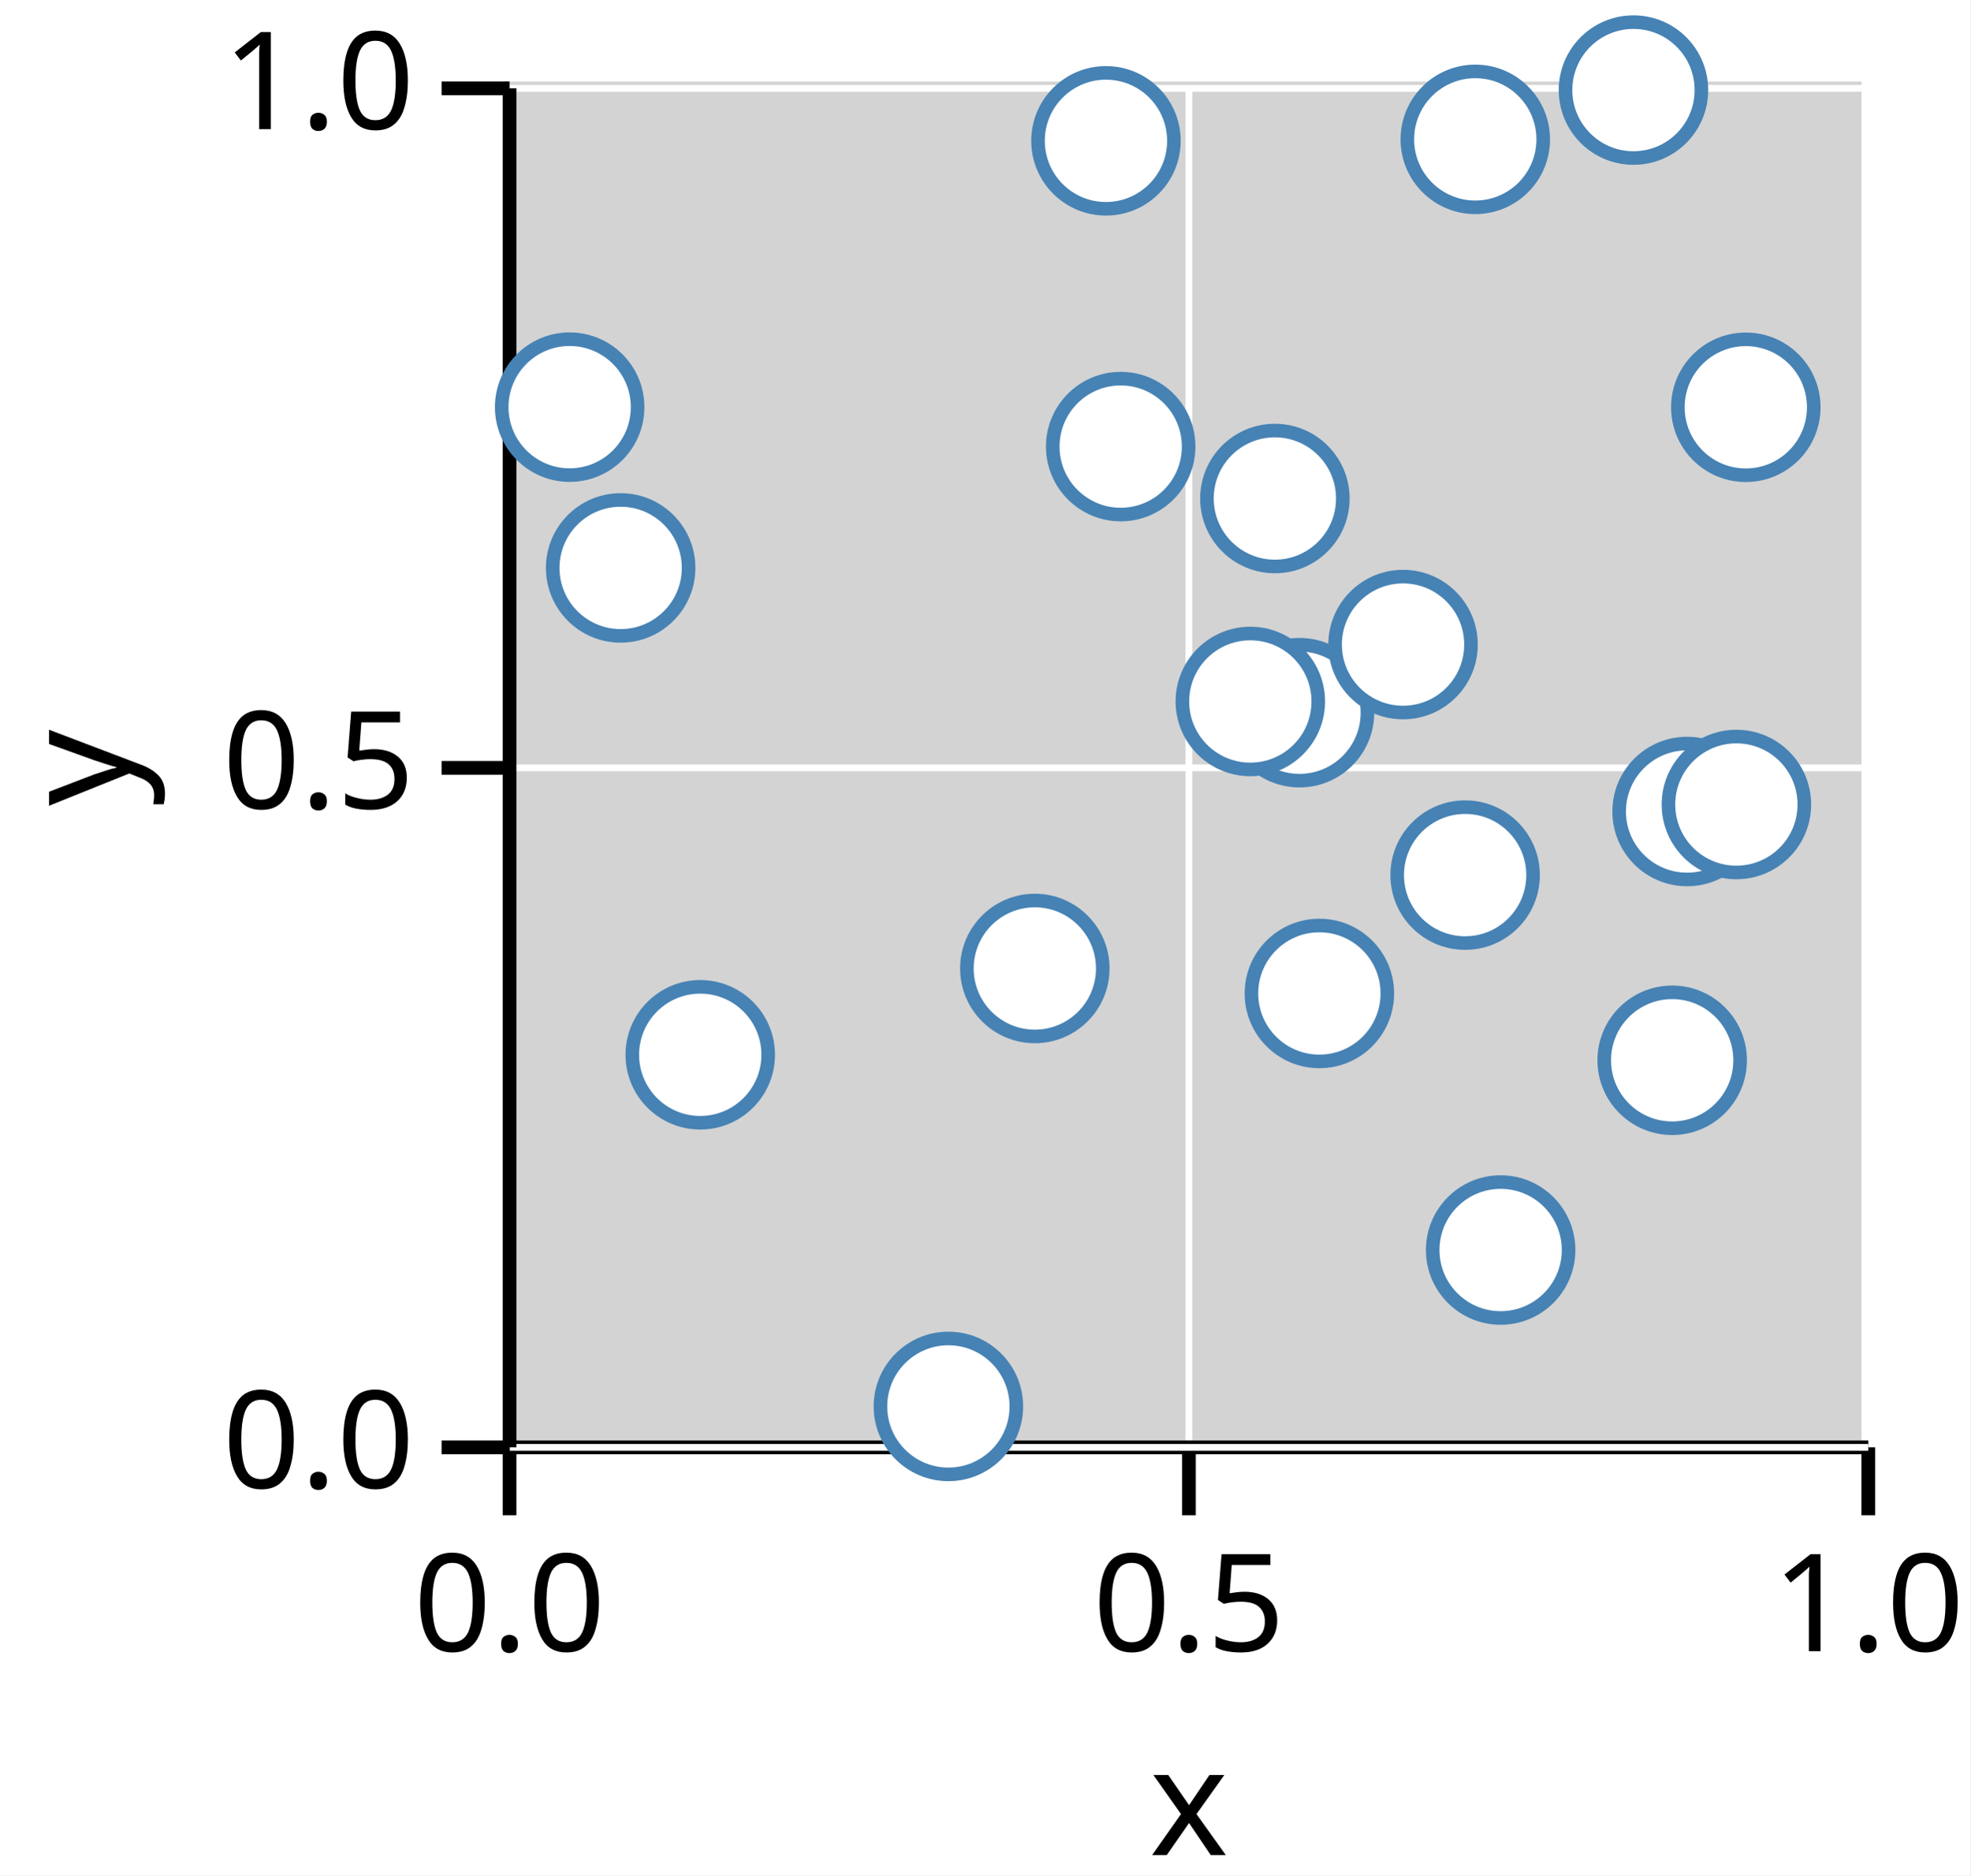
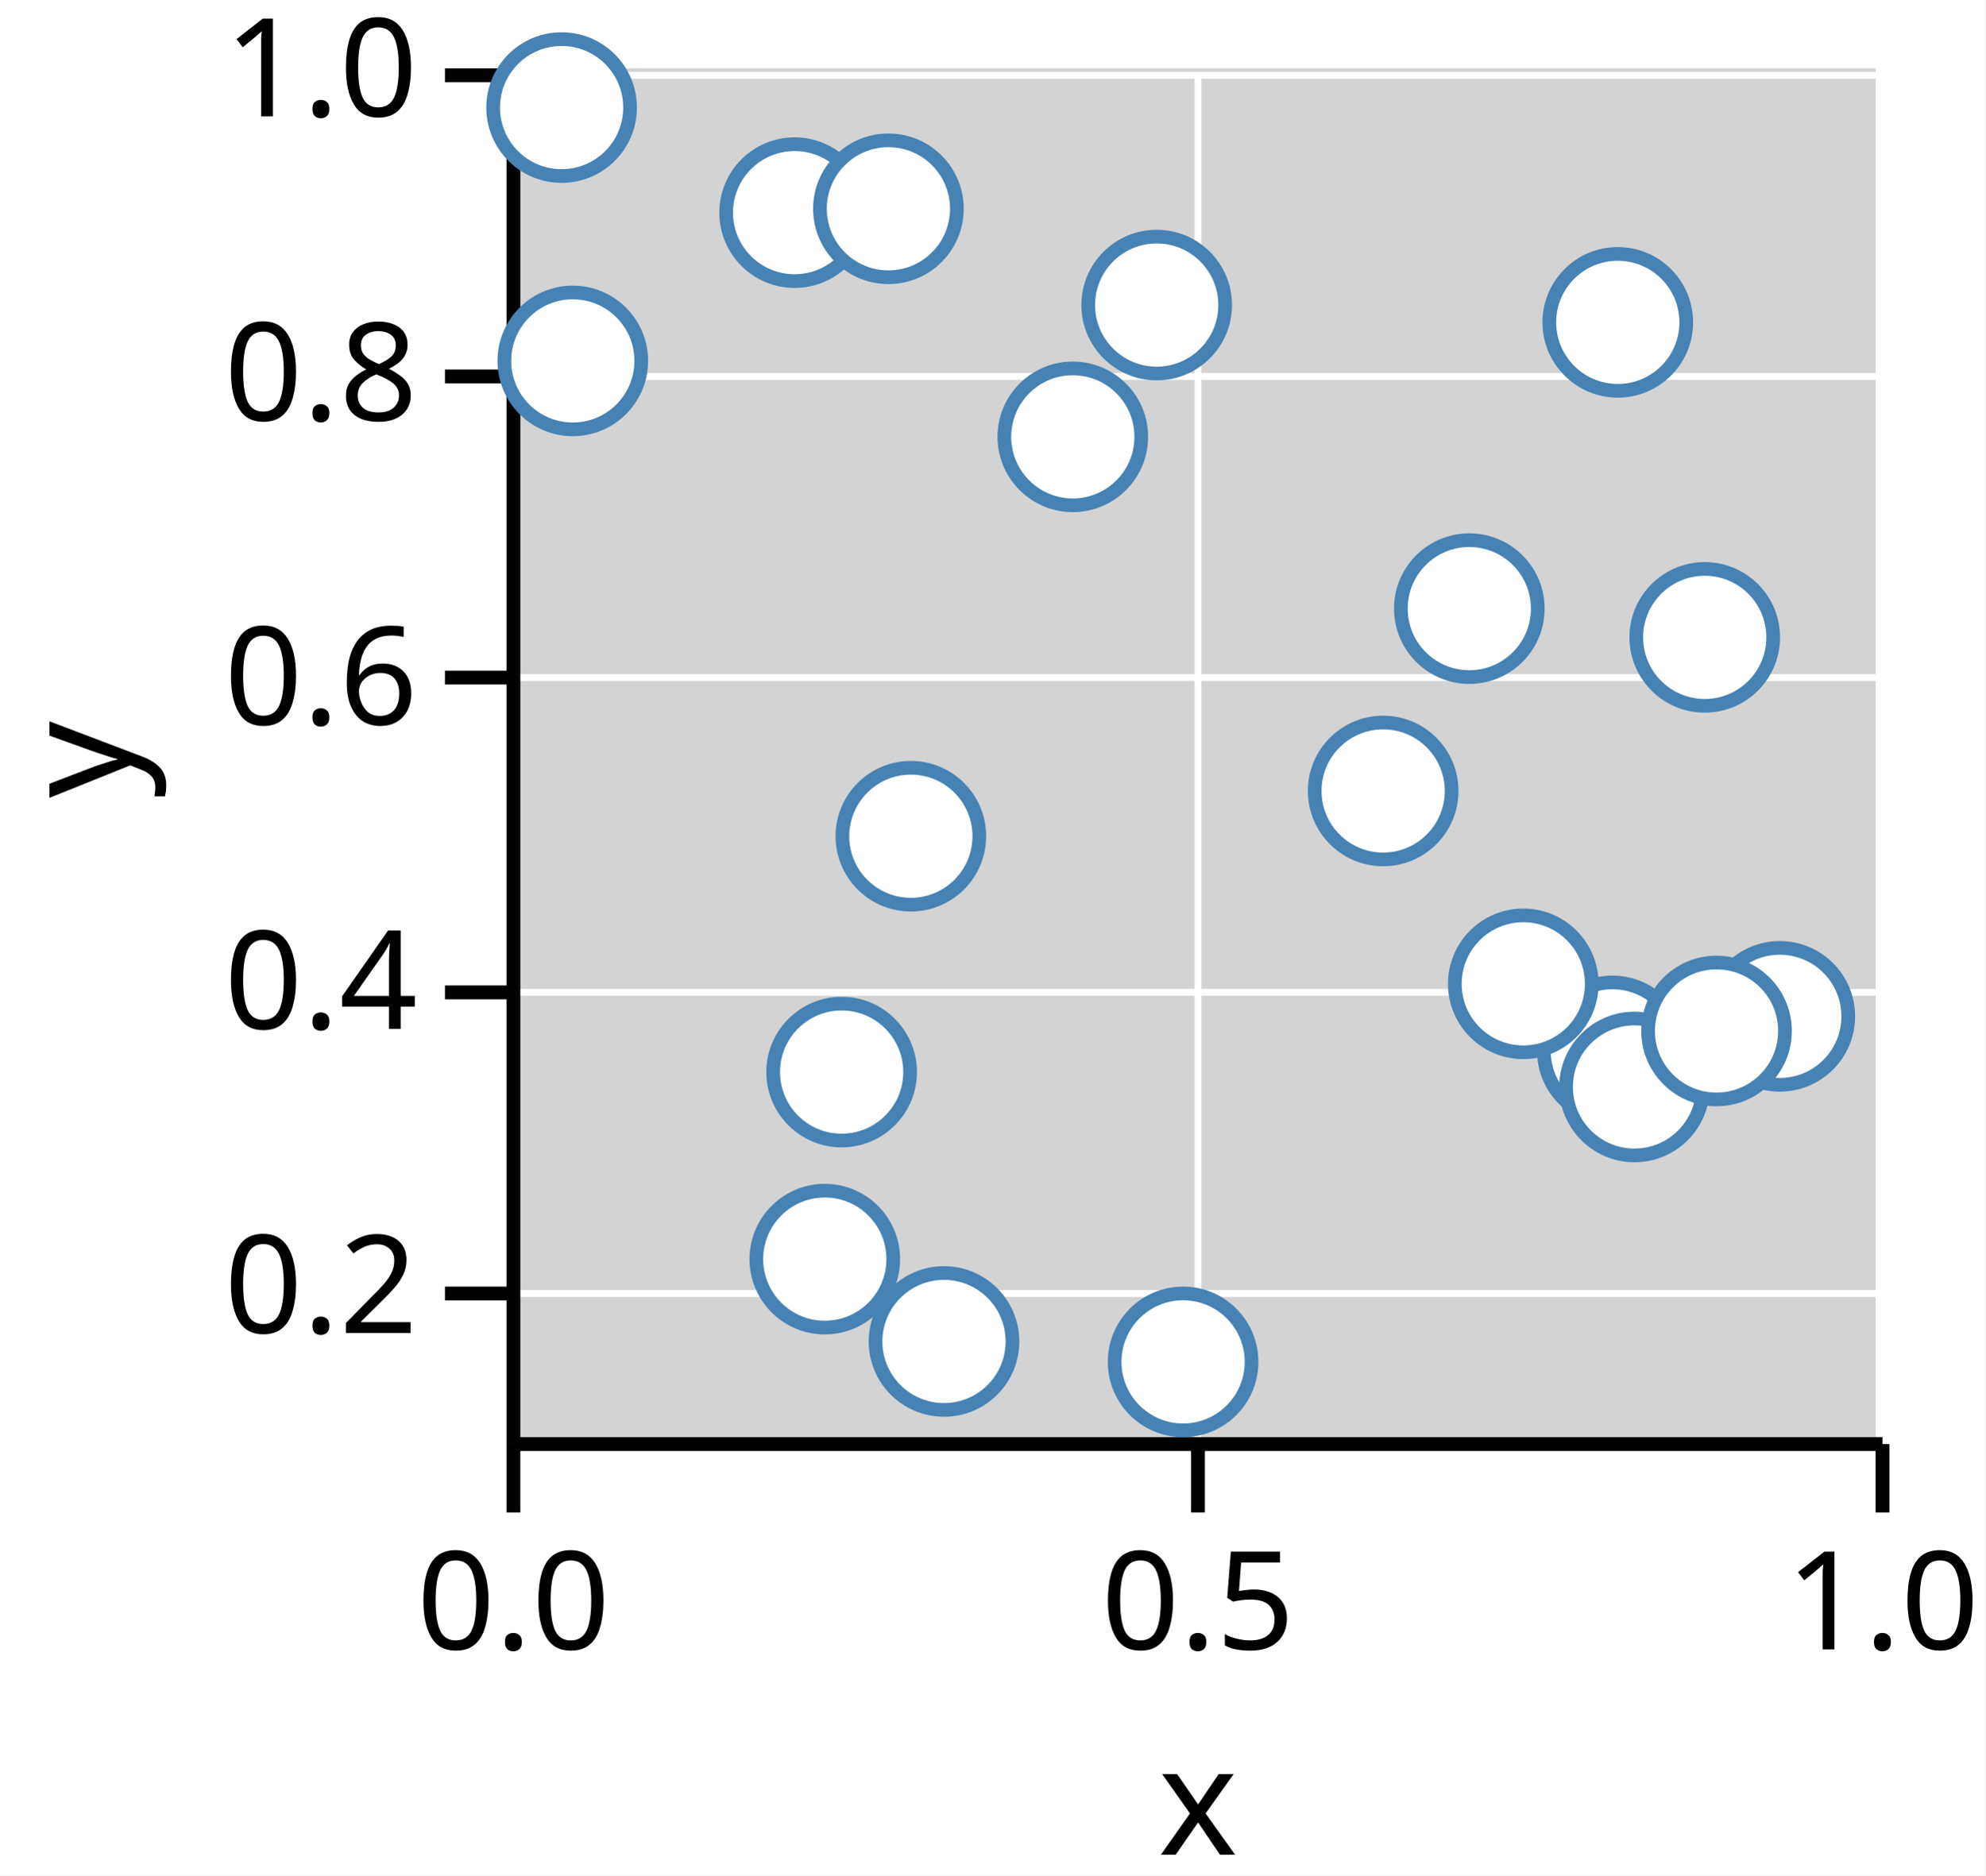
- <svg xmlns="http://www.w3.org/2000/svg" version="1.1" class="marks" width="145" height="138" viewBox="0 0 145 138">
-   <rect width="145" height="138" fill="white" />
-   <g fill="none" stroke-miterlimit="10" transform="translate(37,6)">
+ <svg xmlns="http://www.w3.org/2000/svg" version="1.1" class="marks" width="145" height="137" viewBox="0 0 145 137">
+   <rect width="145" height="137" fill="white" />
+   <g fill="none" stroke-miterlimit="10" transform="translate(37,5)">
    <g class="mark-group role-frame root" role="graphics-object" aria-roledescription="group mark container">
      <g transform="translate(0,0)">
        <path class="background" aria-hidden="true" d="M0,0h100v100h-100Z" fill="lightgray" />
        <g>
          <g class="mark-group role-axis" role="graphics-symbol" aria-roledescription="axis" aria-label="X-axis titled 'x' for a linear scale with values from 0.0 to 1.0">
            <g transform="translate(0.5,100.5)">
              <path class="background" aria-hidden="true" d="M0,0h0v0h0Z" pointer-events="none" />
              <g>
                <g class="mark-rule role-axis-grid" pointer-events="none">
                  <line transform="translate(0,0)" x2="0" y2="-100" stroke="white" stroke-width="0.5" stroke-dasharray="0" opacity="1" />
                  <line transform="translate(50,0)" x2="0" y2="-100" stroke="white" stroke-width="0.5" stroke-dasharray="0" opacity="1" />
                  <line transform="translate(100,0)" x2="0" y2="-100" stroke="white" stroke-width="0.5" stroke-dasharray="0" opacity="1" />
                </g>
                <g class="mark-rule role-axis-tick" pointer-events="none">
                  <line transform="translate(0,0)" x2="0" y2="5" stroke="black" stroke-width="1.01" opacity="1" />
                  <line transform="translate(50,0)" x2="0" y2="5" stroke="black" stroke-width="1.01" opacity="1" />
                  <line transform="translate(100,0)" x2="0" y2="5" stroke="black" stroke-width="1.01" opacity="1" />
                </g>
                <g class="mark-text role-axis-label" pointer-events="none">
                  <text text-anchor="middle" transform="translate(0,15)" font-family="sans-serif" font-size="10px" font-style="normal" font-weight="400" fill="black" opacity="1">0.0</text>
                  <text text-anchor="middle" transform="translate(50,15)" font-family="sans-serif" font-size="10px" font-style="normal" font-weight="400" fill="black" opacity="1">0.5</text>
                  <text text-anchor="middle" transform="translate(100,15)" font-family="sans-serif" font-size="10px" font-style="normal" font-weight="400" fill="black" opacity="1">1.0</text>
                </g>
                <g class="mark-rule role-axis-domain" pointer-events="none">
                  <line transform="translate(0,0)" x2="100" y2="0" stroke="black" stroke-width="1.01" opacity="1" />
                </g>
                <g class="mark-text role-axis-title" pointer-events="none">
                  <text text-anchor="middle" transform="translate(50,30)" font-family="sans-serif" font-size="11px" font-style="normal" font-weight="400" fill="black" opacity="1">x</text>
                </g>
              </g>
              <path class="foreground" aria-hidden="true" d="" pointer-events="none" display="none" />
            </g>
          </g>
-           <g class="mark-group role-axis" role="graphics-symbol" aria-roledescription="axis" aria-label="Y-axis titled 'y' for a linear scale with values from 0.0 to 1.0">
+           <g class="mark-group role-axis" role="graphics-symbol" aria-roledescription="axis" aria-label="Y-axis titled 'y' for a linear scale with values from 0.1 to 1.0">
            <g transform="translate(0.5,0.5)">
              <path class="background" aria-hidden="true" d="M0,0h0v0h0Z" pointer-events="none" />
              <g>
                <g class="mark-rule role-axis-grid" pointer-events="none">
-                   <line transform="translate(0,100)" x2="100" y2="0" stroke="white" stroke-width="0.5" stroke-dasharray="0" opacity="1" />
-                   <line transform="translate(0,50)" x2="100" y2="0" stroke="white" stroke-width="0.5" stroke-dasharray="0" opacity="1" />
+                   <line transform="translate(0,89)" x2="100" y2="0" stroke="white" stroke-width="0.5" stroke-dasharray="0" opacity="1" />
+                   <line transform="translate(0,67)" x2="100" y2="0" stroke="white" stroke-width="0.5" stroke-dasharray="0" opacity="1" />
+                   <line transform="translate(0,44)" x2="100" y2="0" stroke="white" stroke-width="0.5" stroke-dasharray="0" opacity="1" />
+                   <line transform="translate(0,22)" x2="100" y2="0" stroke="white" stroke-width="0.5" stroke-dasharray="0" opacity="1" />
                  <line transform="translate(0,0)" x2="100" y2="0" stroke="white" stroke-width="0.5" stroke-dasharray="0" opacity="1" />
                </g>
                <g class="mark-rule role-axis-tick" pointer-events="none">
-                   <line transform="translate(0,100)" x2="-5" y2="0" stroke="black" stroke-width="1.01" opacity="1" />
-                   <line transform="translate(0,50)" x2="-5" y2="0" stroke="black" stroke-width="1.01" opacity="1" />
+                   <line transform="translate(0,89)" x2="-5" y2="0" stroke="black" stroke-width="1.01" opacity="1" />
+                   <line transform="translate(0,67)" x2="-5" y2="0" stroke="black" stroke-width="1.01" opacity="1" />
+                   <line transform="translate(0,44)" x2="-5" y2="0" stroke="black" stroke-width="1.01" opacity="1" />
+                   <line transform="translate(0,22)" x2="-5" y2="0" stroke="black" stroke-width="1.01" opacity="1" />
                  <line transform="translate(0,0)" x2="-5" y2="0" stroke="black" stroke-width="1.01" opacity="1" />
                </g>
                <g class="mark-text role-axis-label" pointer-events="none">
-                   <text text-anchor="end" transform="translate(-7,103)" font-family="sans-serif" font-size="10px" font-style="normal" font-weight="400" fill="black" opacity="1">0.0</text>
-                   <text text-anchor="end" transform="translate(-7,53)" font-family="sans-serif" font-size="10px" font-style="normal" font-weight="400" fill="black" opacity="1">0.5</text>
+                   <text text-anchor="end" transform="translate(-7,91.88889)" font-family="sans-serif" font-size="10px" font-style="normal" font-weight="400" fill="black" opacity="1">0.2</text>
+                   <text text-anchor="end" transform="translate(-7,69.66667)" font-family="sans-serif" font-size="10px" font-style="normal" font-weight="400" fill="black" opacity="1">0.4</text>
+                   <text text-anchor="end" transform="translate(-7,47.44444)" font-family="sans-serif" font-size="10px" font-style="normal" font-weight="400" fill="black" opacity="1">0.6</text>
+                   <text text-anchor="end" transform="translate(-7,25.22222)" font-family="sans-serif" font-size="10px" font-style="normal" font-weight="400" fill="black" opacity="1">0.8</text>
                  <text text-anchor="end" transform="translate(-7,3)" font-family="sans-serif" font-size="10px" font-style="normal" font-weight="400" fill="black" opacity="1">1.0</text>
                </g>
                <g class="mark-rule role-axis-domain" pointer-events="none">
                  <line transform="translate(0,100)" x2="0" y2="-100" stroke="black" stroke-width="1.01" opacity="1" />
                </g>
                <g class="mark-text role-axis-title" pointer-events="none">
                  <text text-anchor="middle" transform="translate(-26,50) rotate(-90) translate(0,-2)" font-family="sans-serif" font-size="11px" font-style="normal" font-weight="400" fill="black" opacity="1">y</text>
                </g>
              </g>
              <path class="foreground" aria-hidden="true" d="" pointer-events="none" display="none" />
            </g>
          </g>
          <g class="mark-group role-scope" role="graphics-object" aria-roledescription="group mark container">
            <g transform="translate(0,0)">
              <path class="background" aria-hidden="true" d="M0,0h0v0h0Z" />
              <g>
                <g class="mark-symbol role-mark points" role="graphics-symbol" aria-roledescription="symbol mark container">
-                   <path transform="translate(8.677,35.78831)" d="M5,0A5,5,0,1,1,-5,0A5,5,0,1,1,5,0" fill="white" stroke="steelblue" stroke-width="1" opacity="1" />
-                   <path transform="translate(4.924105,23.95881)" d="M5,0A5,5,0,1,1,-5,0A5,5,0,1,1,5,0" fill="white" stroke="steelblue" stroke-width="1" opacity="1" />
-                   <path transform="translate(70.82835,58.39231)" d="M5,0A5,5,0,1,1,-5,0A5,5,0,1,1,5,0" fill="white" stroke="steelblue" stroke-width="1" opacity="1" />
-                   <path transform="translate(60.10168,67.10112)" d="M5,0A5,5,0,1,1,-5,0A5,5,0,1,1,5,0" fill="white" stroke="steelblue" stroke-width="1" opacity="1" />
-                   <path transform="translate(87.16468,53.71209)" d="M5,0A5,5,0,1,1,-5,0A5,5,0,1,1,5,0" fill="white" stroke="steelblue" stroke-width="1" opacity="1" />
-                   <path transform="translate(45.47937,26.86112)" d="M5,0A5,5,0,1,1,-5,0A5,5,0,1,1,5,0" fill="white" stroke="steelblue" stroke-width="1" opacity="1" />
-                   <path transform="translate(14.53514,71.61397)" d="M5,0A5,5,0,1,1,-5,0A5,5,0,1,1,5,0" fill="white" stroke="steelblue" stroke-width="1" opacity="1" />
-                   <path transform="translate(86.06686,72.0176)" d="M5,0A5,5,0,1,1,-5,0A5,5,0,1,1,5,0" fill="white" stroke="steelblue" stroke-width="1" opacity="1" />
-                   <path transform="translate(73.44193,85.97964)" d="M5,0A5,5,0,1,1,-5,0A5,5,0,1,1,5,0" fill="white" stroke="steelblue" stroke-width="1" opacity="1" />
-                   <path transform="translate(39.15993,65.26298)" d="M5,0A5,5,0,1,1,-5,0A5,5,0,1,1,5,0" fill="white" stroke="steelblue" stroke-width="1" opacity="1" />
-                   <path transform="translate(56.82678,30.68132)" d="M5,0A5,5,0,1,1,-5,0A5,5,0,1,1,5,0" fill="white" stroke="steelblue" stroke-width="1" opacity="1" />
-                   <path transform="translate(58.63843,46.44125)" d="M5,0A5,5,0,1,1,-5,0A5,5,0,1,1,5,0" fill="white" stroke="steelblue" stroke-width="1" opacity="1" />
-                   <path transform="translate(32.7984,97.48855)" d="M5,0A5,5,0,1,1,-5,0A5,5,0,1,1,5,0" fill="white" stroke="steelblue" stroke-width="1" opacity="1" />
-                   <path transform="translate(66.25894,41.42863)" d="M5,0A5,5,0,1,1,-5,0A5,5,0,1,1,5,0" fill="white" stroke="steelblue" stroke-width="1" opacity="1" />
-                   <path transform="translate(71.57567,4.253831)" d="M5,0A5,5,0,1,1,-5,0A5,5,0,1,1,5,0" fill="white" stroke="steelblue" stroke-width="1" opacity="1" />
-                   <path transform="translate(91.48573,23.96861)" d="M5,0A5,5,0,1,1,-5,0A5,5,0,1,1,5,0" fill="white" stroke="steelblue" stroke-width="1" opacity="1" />
-                   <path transform="translate(55.02,45.615)" d="M5,0A5,5,0,1,1,-5,0A5,5,0,1,1,5,0" fill="white" stroke="steelblue" stroke-width="1" opacity="1" />
-                   <path transform="translate(44.3944,4.362336)" d="M5,0A5,5,0,1,1,-5,0A5,5,0,1,1,5,0" fill="white" stroke="steelblue" stroke-width="1" opacity="1" />
-                   <path transform="translate(83.21756,0.6281925)" d="M5,0A5,5,0,1,1,-5,0A5,5,0,1,1,5,0" fill="white" stroke="steelblue" stroke-width="1" opacity="1" />
-                   <path transform="translate(90.79262,53.19772)" d="M5,0A5,5,0,1,1,-5,0A5,5,0,1,1,5,0" fill="white" stroke="steelblue" stroke-width="1" opacity="1" />
+                   <path transform="translate(23.24363,86.98726)" d="M5,0A5,5,0,1,1,-5,0A5,5,0,1,1,5,0" fill="white" stroke="steelblue" stroke-width="1" opacity="1" />
+                   <path transform="translate(31.95043,93.00335)" d="M5,0A5,5,0,1,1,-5,0A5,5,0,1,1,5,0" fill="white" stroke="steelblue" stroke-width="1" opacity="1" />
+                   <path transform="translate(80.76699,71.77327)" d="M5,0A5,5,0,1,1,-5,0A5,5,0,1,1,5,0" fill="white" stroke="steelblue" stroke-width="1" opacity="1" />
+                   <path transform="translate(70.31989,39.46342)" d="M5,0A5,5,0,1,1,-5,0A5,5,0,1,1,5,0" fill="white" stroke="steelblue" stroke-width="1" opacity="1" />
+                   <path transform="translate(92.99785,69.25118)" d="M5,0A5,5,0,1,1,-5,0A5,5,0,1,1,5,0" fill="white" stroke="steelblue" stroke-width="1" opacity="1" />
+                   <path transform="translate(21.03916,10.53489)" d="M5,0A5,5,0,1,1,-5,0A5,5,0,1,1,5,0" fill="white" stroke="steelblue" stroke-width="1" opacity="1" />
+                   <path transform="translate(81.1639,18.54924)" d="M5,0A5,5,0,1,1,-5,0A5,5,0,1,1,5,0" fill="white" stroke="steelblue" stroke-width="1" opacity="1" />
+                   <path transform="translate(27.89011,10.25272)" d="M5,0A5,5,0,1,1,-5,0A5,5,0,1,1,5,0" fill="white" stroke="steelblue" stroke-width="1" opacity="1" />
+                   <path transform="translate(41.35873,26.91349)" d="M5,0A5,5,0,1,1,-5,0A5,5,0,1,1,5,0" fill="white" stroke="steelblue" stroke-width="1" opacity="1" />
+                   <path transform="translate(74.26224,66.87533)" d="M5,0A5,5,0,1,1,-5,0A5,5,0,1,1,5,0" fill="white" stroke="steelblue" stroke-width="1" opacity="1" />
+                   <path transform="translate(64.02703,52.78512)" d="M5,0A5,5,0,1,1,-5,0A5,5,0,1,1,5,0" fill="white" stroke="steelblue" stroke-width="1" opacity="1" />
+                   <path transform="translate(24.47365,73.32273)" d="M5,0A5,5,0,1,1,-5,0A5,5,0,1,1,5,0" fill="white" stroke="steelblue" stroke-width="1" opacity="1" />
+                   <path transform="translate(87.51609,41.56366)" d="M5,0A5,5,0,1,1,-5,0A5,5,0,1,1,5,0" fill="white" stroke="steelblue" stroke-width="1" opacity="1" />
+                   <path transform="translate(4.019241,2.85854)" d="M5,0A5,5,0,1,1,-5,0A5,5,0,1,1,5,0" fill="white" stroke="steelblue" stroke-width="1" opacity="1" />
+                   <path transform="translate(4.837554,21.36548)" d="M5,0A5,5,0,1,1,-5,0A5,5,0,1,1,5,0" fill="white" stroke="steelblue" stroke-width="1" opacity="1" />
+                   <path transform="translate(82.38652,74.40969)" d="M5,0A5,5,0,1,1,-5,0A5,5,0,1,1,5,0" fill="white" stroke="steelblue" stroke-width="1" opacity="1" />
+                   <path transform="translate(88.3773,70.31945)" d="M5,0A5,5,0,1,1,-5,0A5,5,0,1,1,5,0" fill="white" stroke="steelblue" stroke-width="1" opacity="1" />
+                   <path transform="translate(49.41427,94.49498)" d="M5,0A5,5,0,1,1,-5,0A5,5,0,1,1,5,0" fill="white" stroke="steelblue" stroke-width="1" opacity="1" />
+                   <path transform="translate(47.48585,17.28608)" d="M5,0A5,5,0,1,1,-5,0A5,5,0,1,1,5,0" fill="white" stroke="steelblue" stroke-width="1" opacity="1" />
+                   <path transform="translate(29.52937,56.09103)" d="M5,0A5,5,0,1,1,-5,0A5,5,0,1,1,5,0" fill="white" stroke="steelblue" stroke-width="1" opacity="1" />
                </g>
              </g>
              <path class="foreground" aria-hidden="true" d="" display="none" />
            </g>
          </g>
        </g>
        <path class="foreground" aria-hidden="true" d="" display="none" />
      </g>
    </g>
  </g>
</svg>
